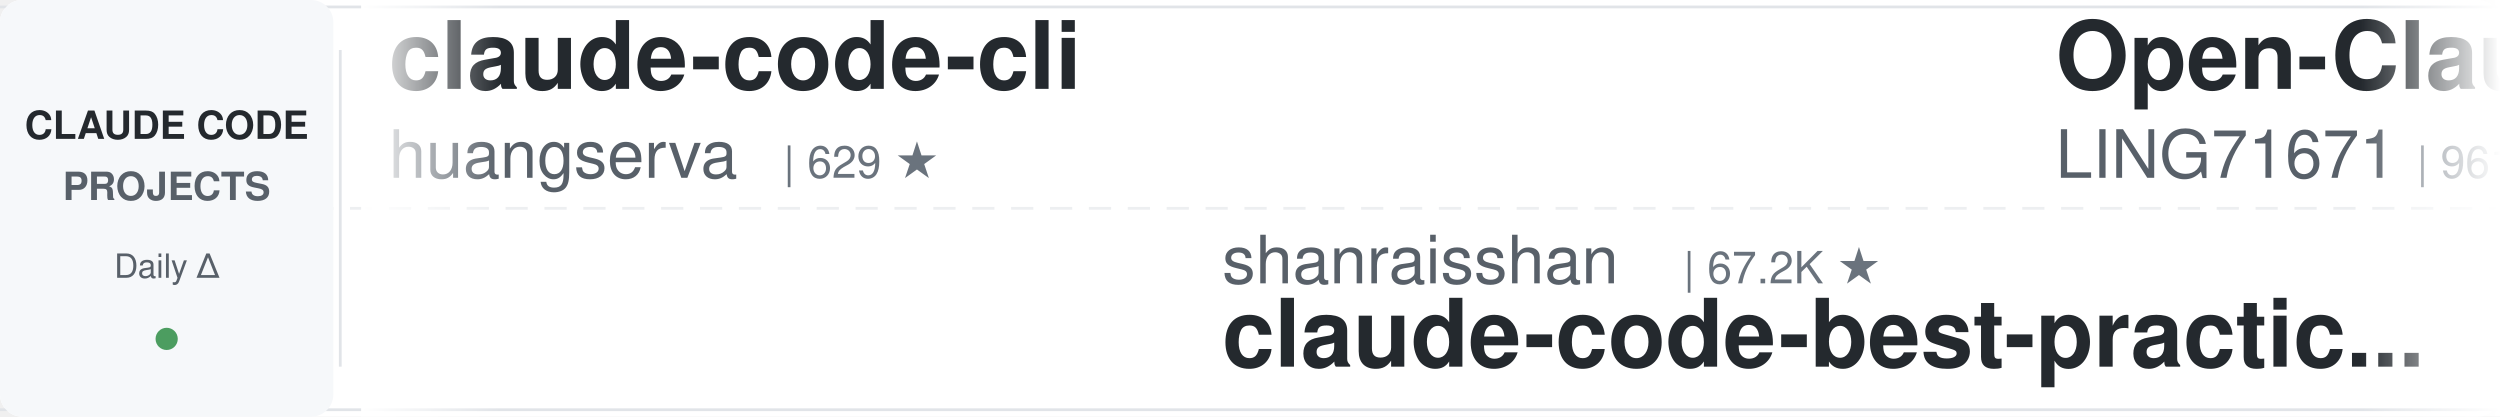
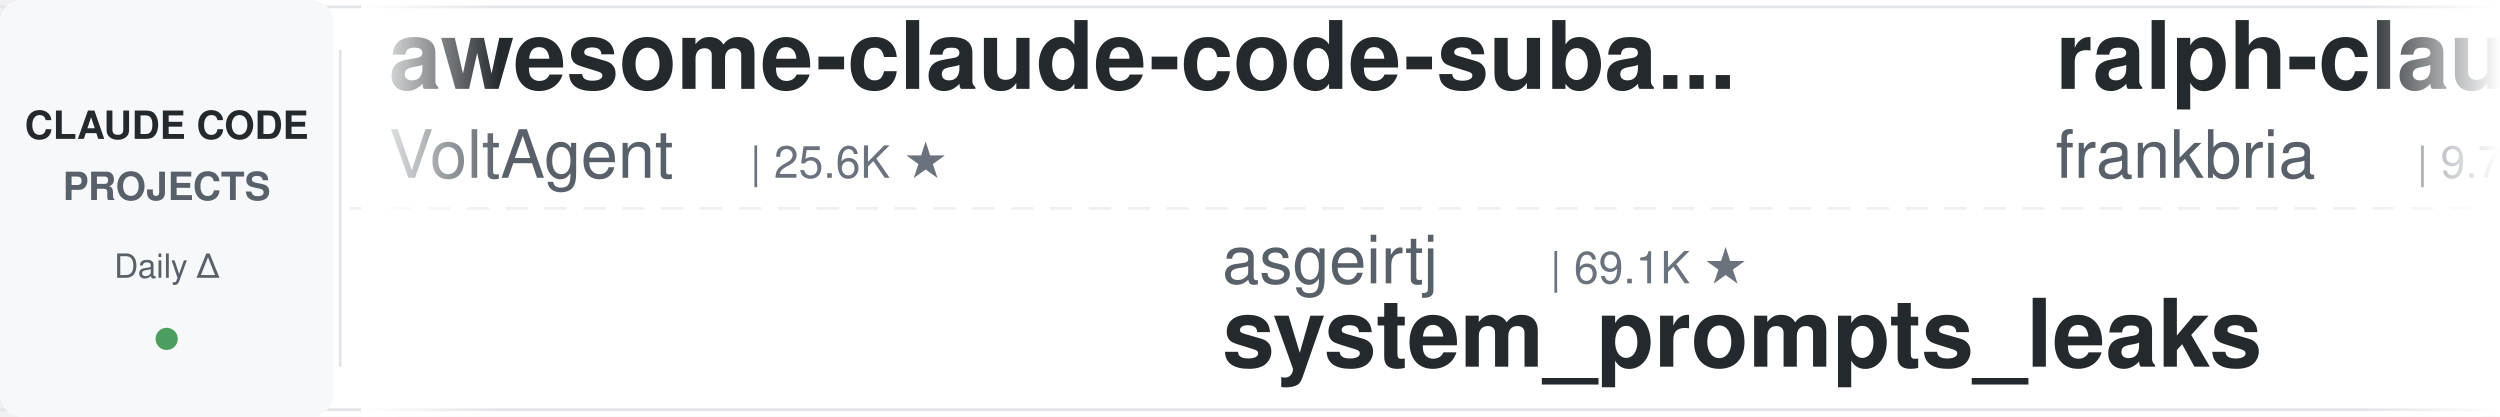
<svg xmlns="http://www.w3.org/2000/svg" width="900" height="150">
  <defs>
    <linearGradient id="leftFade" x1="0%" y1="0%" x2="100%" y2="0%">
      <stop offset="0%" style="stop-color:#ffffff;stop-opacity:1" />
      <stop offset="100%" style="stop-color:#ffffff;stop-opacity:0" />
    </linearGradient>
    <linearGradient id="rightFade" x1="0%" y1="0%" x2="100%" y2="0%">
      <stop offset="0%" style="stop-color:#ffffff;stop-opacity:0" />
      <stop offset="100%" style="stop-color:#ffffff;stop-opacity:1" />
    </linearGradient>
  </defs>
  <rect width="900" height="150" fill="#ffffff" rx="8" />
  <rect x="0" y="2" width="900" height="1" fill="#e1e4e8" />
  <rect x="0" y="147" width="900" height="1" fill="#e1e4e8" />
  <line x1="0" y1="75" x2="900" y2="75" stroke="#e1e4e8" stroke-width="1" stroke-dasharray="8 6" opacity="0.6" />
  <rect x="0" y="0" width="120" height="150" fill="#f6f8fa" rx="8" />
  <text x="60" y="50" font-family="-apple-system, BlinkMacSystemFont, 'Segoe UI', Helvetica, Arial, sans-serif" font-size="14" font-weight="600" fill="#24292e" text-anchor="middle">CLAUDE CODE</text>
  <text x="60" y="72" font-family="-apple-system, BlinkMacSystemFont, 'Segoe UI', Helvetica, Arial, sans-serif" font-size="14" font-weight="600" fill="#586069" text-anchor="middle">PROJECTS</text>
  <text x="60" y="100" font-family="-apple-system, BlinkMacSystemFont, 'Segoe UI', Helvetica, Arial, sans-serif" font-size="12" font-weight="500" fill="#586069" text-anchor="middle">Daily Δ</text>
  <circle cx="60" cy="122" r="4" fill="#22863a" opacity="0.8" />
  <rect x="122" y="18" width="1" height="114" fill="#e1e4e8" />
  <clipPath id="tickerClip">
    <rect x="130" y="0" width="770" height="150" />
  </clipPath>
  <g clip-path="url(#tickerClip)">
    <g id="tickerItems">
      <animateTransform attributeName="transform" attributeType="XML" type="translate" from="0 0" to="-3000 0" dur="54s" repeatCount="indefinite" />
      <g transform="translate(0, 0)">
-         <text x="140" y="32" font-family="-apple-system, BlinkMacSystemFont, 'Segoe UI', Helvetica, Arial, sans-serif" font-size="34" font-weight="600" fill="#24292e">claude-code-cli</text>
-         <text x="140" y="64" font-family="-apple-system, BlinkMacSystemFont, 'Segoe UI', Helvetica, Arial, sans-serif" font-size="24" font-weight="400" fill="#586069">huangserva</text>
-         <text x="282" y="64" font-family="-apple-system, BlinkMacSystemFont, 'Segoe UI', Helvetica, Arial, sans-serif" font-size="16" font-weight="500" fill="#6a737d">| 629 ★</text>
+         <text x="140" y="32" font-family="-apple-system, BlinkMacSystemFont, 'Segoe UI', Helvetica, Arial, sans-serif" font-size="34" font-weight="600" fill="#24292e">awesome-claude-code-suba...</text>
+         <text x="140" y="64" font-family="-apple-system, BlinkMacSystemFont, 'Segoe UI', Helvetica, Arial, sans-serif" font-size="24" font-weight="400" fill="#586069">VoltAgent</text>
+         <text x="270" y="64" font-family="-apple-system, BlinkMacSystemFont, 'Segoe UI', Helvetica, Arial, sans-serif" font-size="16" font-weight="500" fill="#6a737d">| 25.6K ★</text>
      </g>
      <g transform="translate(300, 0)">
-         <text x="140" y="102" font-family="-apple-system, BlinkMacSystemFont, 'Segoe UI', Helvetica, Arial, sans-serif" font-size="24" font-weight="400" fill="#586069">shanraisshan</text>
-         <text x="306" y="102" font-family="-apple-system, BlinkMacSystemFont, 'Segoe UI', Helvetica, Arial, sans-serif" font-size="16" font-weight="500" fill="#6a737d">| 67.2K ★</text>
-         <text x="140" y="132" font-family="-apple-system, BlinkMacSystemFont, 'Segoe UI', Helvetica, Arial, sans-serif" font-size="34" font-weight="600" fill="#24292e">claude-code-best-practic...</text>
+         <text x="140" y="102" font-family="-apple-system, BlinkMacSystemFont, 'Segoe UI', Helvetica, Arial, sans-serif" font-size="24" font-weight="400" fill="#586069">asgeirtj</text>
+         <text x="258" y="102" font-family="-apple-system, BlinkMacSystemFont, 'Segoe UI', Helvetica, Arial, sans-serif" font-size="16" font-weight="500" fill="#6a737d">| 69.1K ★</text>
+         <text x="140" y="132" font-family="-apple-system, BlinkMacSystemFont, 'Segoe UI', Helvetica, Arial, sans-serif" font-size="34" font-weight="600" fill="#24292e">system_prompts_leaks</text>
      </g>
      <g transform="translate(600, 0)">
-         <text x="140" y="32" font-family="-apple-system, BlinkMacSystemFont, 'Segoe UI', Helvetica, Arial, sans-serif" font-size="34" font-weight="600" fill="#24292e">Open-ClaudeCode</text>
-         <text x="140" y="64" font-family="-apple-system, BlinkMacSystemFont, 'Segoe UI', Helvetica, Arial, sans-serif" font-size="24" font-weight="400" fill="#586069">LING71671</text>
-         <text x="270" y="64" font-family="-apple-system, BlinkMacSystemFont, 'Segoe UI', Helvetica, Arial, sans-serif" font-size="16" font-weight="500" fill="#6a737d">| 961 ★</text>
+         <text x="140" y="32" font-family="-apple-system, BlinkMacSystemFont, 'Segoe UI', Helvetica, Arial, sans-serif" font-size="34" font-weight="600" fill="#24292e">ralph-claude-code</text>
+         <text x="140" y="64" font-family="-apple-system, BlinkMacSystemFont, 'Segoe UI', Helvetica, Arial, sans-serif" font-size="24" font-weight="400" fill="#586069">frankbria</text>
+         <text x="270" y="64" font-family="-apple-system, BlinkMacSystemFont, 'Segoe UI', Helvetica, Arial, sans-serif" font-size="16" font-weight="500" fill="#6a737d">| 9.7K ★</text>
      </g>
      <g transform="translate(900, 0)">
-         <text x="140" y="102" font-family="-apple-system, BlinkMacSystemFont, 'Segoe UI', Helvetica, Arial, sans-serif" font-size="24" font-weight="400" fill="#586069">disler</text>
-         <text x="234" y="102" font-family="-apple-system, BlinkMacSystemFont, 'Segoe UI', Helvetica, Arial, sans-serif" font-size="16" font-weight="500" fill="#6a737d">| 1.7K ★</text>
-         <text x="140" y="132" font-family="-apple-system, BlinkMacSystemFont, 'Segoe UI', Helvetica, Arial, sans-serif" font-size="34" font-weight="600" fill="#24292e">pi-vs-claude-code</text>
+         <text x="140" y="102" font-family="-apple-system, BlinkMacSystemFont, 'Segoe UI', Helvetica, Arial, sans-serif" font-size="24" font-weight="400" fill="#586069">multica-ai</text>
+         <text x="282" y="102" font-family="-apple-system, BlinkMacSystemFont, 'Segoe UI', Helvetica, Arial, sans-serif" font-size="16" font-weight="500" fill="#6a737d">| 217.5K ★</text>
+         <text x="140" y="132" font-family="-apple-system, BlinkMacSystemFont, 'Segoe UI', Helvetica, Arial, sans-serif" font-size="34" font-weight="600" fill="#24292e">andrej-karpathy-skills</text>
      </g>
      <g transform="translate(1200, 0)">
-         <text x="140" y="32" font-family="-apple-system, BlinkMacSystemFont, 'Segoe UI', Helvetica, Arial, sans-serif" font-size="34" font-weight="600" fill="#24292e">claude-code-telegram</text>
-         <text x="140" y="64" font-family="-apple-system, BlinkMacSystemFont, 'Segoe UI', Helvetica, Arial, sans-serif" font-size="24" font-weight="400" fill="#586069">overwirehq</text>
-         <text x="282" y="64" font-family="-apple-system, BlinkMacSystemFont, 'Segoe UI', Helvetica, Arial, sans-serif" font-size="16" font-weight="500" fill="#6a737d">| 2.8K ★</text>
+         <text x="140" y="32" font-family="-apple-system, BlinkMacSystemFont, 'Segoe UI', Helvetica, Arial, sans-serif" font-size="34" font-weight="600" fill="#24292e">claude-code-harness</text>
+         <text x="140" y="64" font-family="-apple-system, BlinkMacSystemFont, 'Segoe UI', Helvetica, Arial, sans-serif" font-size="24" font-weight="400" fill="#586069">Chachamaru127</text>
+         <text x="318" y="64" font-family="-apple-system, BlinkMacSystemFont, 'Segoe UI', Helvetica, Arial, sans-serif" font-size="16" font-weight="500" fill="#6a737d">| 3.2K ★</text>
      </g>
      <g transform="translate(1500, 0)">
-         <text x="140" y="102" font-family="-apple-system, BlinkMacSystemFont, 'Segoe UI', Helvetica, Arial, sans-serif" font-size="24" font-weight="400" fill="#586069">techjarves</text>
-         <text x="282" y="102" font-family="-apple-system, BlinkMacSystemFont, 'Segoe UI', Helvetica, Arial, sans-serif" font-size="16" font-weight="500" fill="#6a737d">| 1.6K ★</text>
-         <text x="140" y="132" font-family="-apple-system, BlinkMacSystemFont, 'Segoe UI', Helvetica, Arial, sans-serif" font-size="34" font-weight="600" fill="#24292e">ClaudeCode-Portable</text>
+         <text x="140" y="102" font-family="-apple-system, BlinkMacSystemFont, 'Segoe UI', Helvetica, Arial, sans-serif" font-size="24" font-weight="400" fill="#586069">1rgs</text>
+         <text x="210" y="102" font-family="-apple-system, BlinkMacSystemFont, 'Segoe UI', Helvetica, Arial, sans-serif" font-size="16" font-weight="500" fill="#6a737d">| 3.8K ★</text>
+         <text x="140" y="132" font-family="-apple-system, BlinkMacSystemFont, 'Segoe UI', Helvetica, Arial, sans-serif" font-size="34" font-weight="600" fill="#24292e">claude-code-proxy</text>
      </g>
      <g transform="translate(1800, 0)">
-         <text x="140" y="32" font-family="-apple-system, BlinkMacSystemFont, 'Segoe UI', Helvetica, Arial, sans-serif" font-size="34" font-weight="600" fill="#24292e">awesome-claude-code-tool...</text>
-         <text x="140" y="64" font-family="-apple-system, BlinkMacSystemFont, 'Segoe UI', Helvetica, Arial, sans-serif" font-size="24" font-weight="400" fill="#586069">rohitg00</text>
-         <text x="258" y="64" font-family="-apple-system, BlinkMacSystemFont, 'Segoe UI', Helvetica, Arial, sans-serif" font-size="16" font-weight="500" fill="#6a737d">| 2.7K ★</text>
+         <text x="140" y="32" font-family="-apple-system, BlinkMacSystemFont, 'Segoe UI', Helvetica, Arial, sans-serif" font-size="34" font-weight="600" fill="#24292e">claude-code-source</text>
+         <text x="140" y="64" font-family="-apple-system, BlinkMacSystemFont, 'Segoe UI', Helvetica, Arial, sans-serif" font-size="24" font-weight="400" fill="#586069">hangsman</text>
+         <text x="258" y="64" font-family="-apple-system, BlinkMacSystemFont, 'Segoe UI', Helvetica, Arial, sans-serif" font-size="16" font-weight="500" fill="#6a737d">| 797 ★</text>
      </g>
      <g transform="translate(2100, 0)">
-         <text x="140" y="102" font-family="-apple-system, BlinkMacSystemFont, 'Segoe UI', Helvetica, Arial, sans-serif" font-size="24" font-weight="400" fill="#586069">daymade</text>
-         <text x="246" y="102" font-family="-apple-system, BlinkMacSystemFont, 'Segoe UI', Helvetica, Arial, sans-serif" font-size="16" font-weight="500" fill="#6a737d">| 1.4K ★</text>
-         <text x="140" y="132" font-family="-apple-system, BlinkMacSystemFont, 'Segoe UI', Helvetica, Arial, sans-serif" font-size="34" font-weight="600" fill="#24292e">claude-code-skills</text>
+         <text x="140" y="102" font-family="-apple-system, BlinkMacSystemFont, 'Segoe UI', Helvetica, Arial, sans-serif" font-size="24" font-weight="400" fill="#586069">affaan-m</text>
+         <text x="258" y="102" font-family="-apple-system, BlinkMacSystemFont, 'Segoe UI', Helvetica, Arial, sans-serif" font-size="16" font-weight="500" fill="#6a737d">| 275.2K ★</text>
+         <text x="140" y="132" font-family="-apple-system, BlinkMacSystemFont, 'Segoe UI', Helvetica, Arial, sans-serif" font-size="34" font-weight="600" fill="#24292e">ECC</text>
      </g>
      <g transform="translate(2400, 0)">
-         <text x="140" y="32" font-family="-apple-system, BlinkMacSystemFont, 'Segoe UI', Helvetica, Arial, sans-serif" font-size="34" font-weight="600" fill="#24292e">claude-code-analysis</text>
-         <text x="140" y="64" font-family="-apple-system, BlinkMacSystemFont, 'Segoe UI', Helvetica, Arial, sans-serif" font-size="24" font-weight="400" fill="#586069">liuup</text>
-         <text x="222" y="64" font-family="-apple-system, BlinkMacSystemFont, 'Segoe UI', Helvetica, Arial, sans-serif" font-size="16" font-weight="500" fill="#6a737d">| 4.0K ★</text>
+         <text x="140" y="32" font-family="-apple-system, BlinkMacSystemFont, 'Segoe UI', Helvetica, Arial, sans-serif" font-size="34" font-weight="600" fill="#24292e">claude-code-workflows</text>
+         <text x="140" y="64" font-family="-apple-system, BlinkMacSystemFont, 'Segoe UI', Helvetica, Arial, sans-serif" font-size="24" font-weight="400" fill="#586069">OneRedOak</text>
+         <text x="270" y="64" font-family="-apple-system, BlinkMacSystemFont, 'Segoe UI', Helvetica, Arial, sans-serif" font-size="16" font-weight="500" fill="#6a737d">| 3.9K ★</text>
      </g>
      <g transform="translate(2700, 0)">
-         <text x="140" y="102" font-family="-apple-system, BlinkMacSystemFont, 'Segoe UI', Helvetica, Arial, sans-serif" font-size="24" font-weight="400" fill="#586069">lintsinghua</text>
-         <text x="294" y="102" font-family="-apple-system, BlinkMacSystemFont, 'Segoe UI', Helvetica, Arial, sans-serif" font-size="16" font-weight="500" fill="#6a737d">| 4.3K ★</text>
-         <text x="140" y="132" font-family="-apple-system, BlinkMacSystemFont, 'Segoe UI', Helvetica, Arial, sans-serif" font-size="34" font-weight="600" fill="#24292e">claude-code-book</text>
+         <text x="140" y="102" font-family="-apple-system, BlinkMacSystemFont, 'Segoe UI', Helvetica, Arial, sans-serif" font-size="24" font-weight="400" fill="#586069">repowise-dev</text>
+         <text x="306" y="102" font-family="-apple-system, BlinkMacSystemFont, 'Segoe UI', Helvetica, Arial, sans-serif" font-size="16" font-weight="500" fill="#6a737d">| 1.2K ★</text>
+         <text x="140" y="132" font-family="-apple-system, BlinkMacSystemFont, 'Segoe UI', Helvetica, Arial, sans-serif" font-size="34" font-weight="600" fill="#24292e">claude-code-prompts</text>
      </g>
      <g transform="translate(3000, 0)">
-         <text x="140" y="32" font-family="-apple-system, BlinkMacSystemFont, 'Segoe UI', Helvetica, Arial, sans-serif" font-size="34" font-weight="600" fill="#24292e">claude-code-cli</text>
-         <text x="140" y="64" font-family="-apple-system, BlinkMacSystemFont, 'Segoe UI', Helvetica, Arial, sans-serif" font-size="24" font-weight="400" fill="#586069">huangserva</text>
-         <text x="282" y="64" font-family="-apple-system, BlinkMacSystemFont, 'Segoe UI', Helvetica, Arial, sans-serif" font-size="16" font-weight="500" fill="#6a737d">| 629 ★</text>
+         <text x="140" y="32" font-family="-apple-system, BlinkMacSystemFont, 'Segoe UI', Helvetica, Arial, sans-serif" font-size="34" font-weight="600" fill="#24292e">awesome-claude-code-suba...</text>
+         <text x="140" y="64" font-family="-apple-system, BlinkMacSystemFont, 'Segoe UI', Helvetica, Arial, sans-serif" font-size="24" font-weight="400" fill="#586069">VoltAgent</text>
+         <text x="270" y="64" font-family="-apple-system, BlinkMacSystemFont, 'Segoe UI', Helvetica, Arial, sans-serif" font-size="16" font-weight="500" fill="#6a737d">| 25.6K ★</text>
      </g>
      <g transform="translate(3300, 0)">
-         <text x="140" y="102" font-family="-apple-system, BlinkMacSystemFont, 'Segoe UI', Helvetica, Arial, sans-serif" font-size="24" font-weight="400" fill="#586069">shanraisshan</text>
-         <text x="306" y="102" font-family="-apple-system, BlinkMacSystemFont, 'Segoe UI', Helvetica, Arial, sans-serif" font-size="16" font-weight="500" fill="#6a737d">| 67.2K ★</text>
-         <text x="140" y="132" font-family="-apple-system, BlinkMacSystemFont, 'Segoe UI', Helvetica, Arial, sans-serif" font-size="34" font-weight="600" fill="#24292e">claude-code-best-practic...</text>
+         <text x="140" y="102" font-family="-apple-system, BlinkMacSystemFont, 'Segoe UI', Helvetica, Arial, sans-serif" font-size="24" font-weight="400" fill="#586069">asgeirtj</text>
+         <text x="258" y="102" font-family="-apple-system, BlinkMacSystemFont, 'Segoe UI', Helvetica, Arial, sans-serif" font-size="16" font-weight="500" fill="#6a737d">| 69.1K ★</text>
+         <text x="140" y="132" font-family="-apple-system, BlinkMacSystemFont, 'Segoe UI', Helvetica, Arial, sans-serif" font-size="34" font-weight="600" fill="#24292e">system_prompts_leaks</text>
      </g>
      <g transform="translate(3600, 0)">
-         <text x="140" y="32" font-family="-apple-system, BlinkMacSystemFont, 'Segoe UI', Helvetica, Arial, sans-serif" font-size="34" font-weight="600" fill="#24292e">Open-ClaudeCode</text>
-         <text x="140" y="64" font-family="-apple-system, BlinkMacSystemFont, 'Segoe UI', Helvetica, Arial, sans-serif" font-size="24" font-weight="400" fill="#586069">LING71671</text>
-         <text x="270" y="64" font-family="-apple-system, BlinkMacSystemFont, 'Segoe UI', Helvetica, Arial, sans-serif" font-size="16" font-weight="500" fill="#6a737d">| 961 ★</text>
+         <text x="140" y="32" font-family="-apple-system, BlinkMacSystemFont, 'Segoe UI', Helvetica, Arial, sans-serif" font-size="34" font-weight="600" fill="#24292e">ralph-claude-code</text>
+         <text x="140" y="64" font-family="-apple-system, BlinkMacSystemFont, 'Segoe UI', Helvetica, Arial, sans-serif" font-size="24" font-weight="400" fill="#586069">frankbria</text>
+         <text x="270" y="64" font-family="-apple-system, BlinkMacSystemFont, 'Segoe UI', Helvetica, Arial, sans-serif" font-size="16" font-weight="500" fill="#6a737d">| 9.7K ★</text>
      </g>
      <g transform="translate(3900, 0)">
-         <text x="140" y="102" font-family="-apple-system, BlinkMacSystemFont, 'Segoe UI', Helvetica, Arial, sans-serif" font-size="24" font-weight="400" fill="#586069">disler</text>
-         <text x="234" y="102" font-family="-apple-system, BlinkMacSystemFont, 'Segoe UI', Helvetica, Arial, sans-serif" font-size="16" font-weight="500" fill="#6a737d">| 1.7K ★</text>
-         <text x="140" y="132" font-family="-apple-system, BlinkMacSystemFont, 'Segoe UI', Helvetica, Arial, sans-serif" font-size="34" font-weight="600" fill="#24292e">pi-vs-claude-code</text>
+         <text x="140" y="102" font-family="-apple-system, BlinkMacSystemFont, 'Segoe UI', Helvetica, Arial, sans-serif" font-size="24" font-weight="400" fill="#586069">multica-ai</text>
+         <text x="282" y="102" font-family="-apple-system, BlinkMacSystemFont, 'Segoe UI', Helvetica, Arial, sans-serif" font-size="16" font-weight="500" fill="#6a737d">| 217.5K ★</text>
+         <text x="140" y="132" font-family="-apple-system, BlinkMacSystemFont, 'Segoe UI', Helvetica, Arial, sans-serif" font-size="34" font-weight="600" fill="#24292e">andrej-karpathy-skills</text>
      </g>
    </g>
  </g>
  <rect x="130" y="0" width="50" height="150" fill="url(#leftFade)" />
  <rect x="850" y="0" width="50" height="150" fill="url(#rightFade)" />
</svg>
